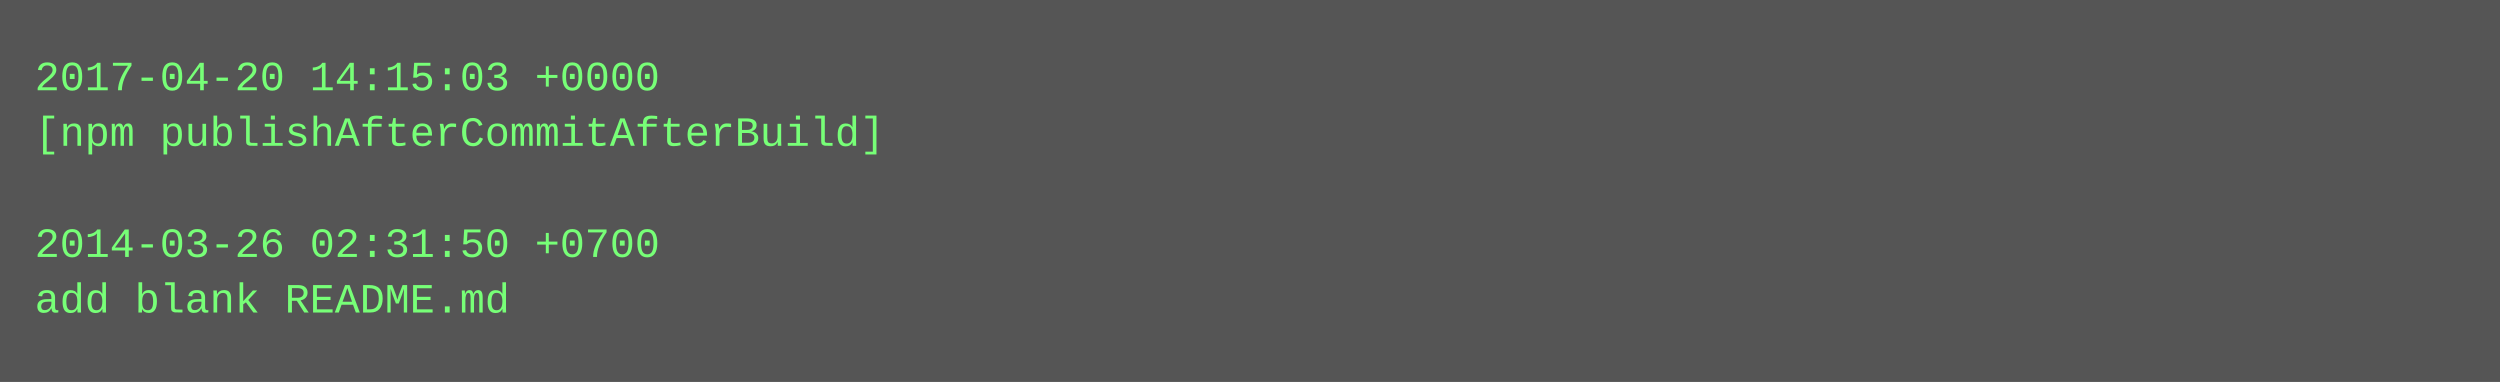
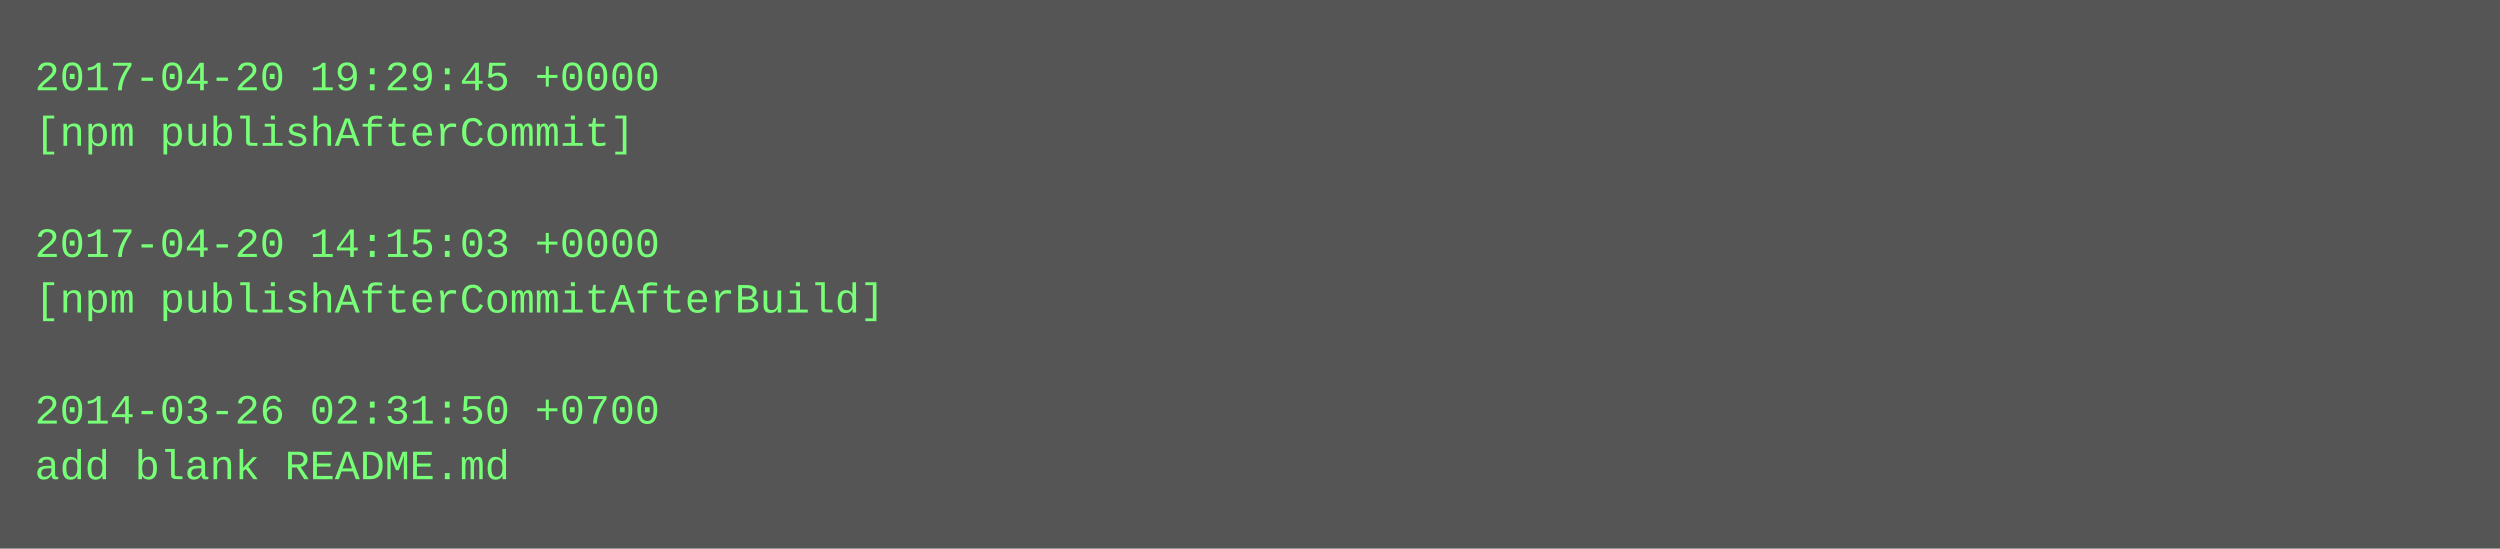
- <svg xmlns="http://www.w3.org/2000/svg" height="110" width="720">
-   <rect height="110" fill="#555" width="720" />
+ <svg xmlns="http://www.w3.org/2000/svg" height="158" width="720">
+   <rect height="158" fill="#555" width="720" />
  <text fill="#7f7" font-family="Courier New" font-size="12" xml:space="preserve">
-     <tspan x="10" y="26">2017-04-20 14:15:03 +0000</tspan>
-     <tspan x="10" y="42">[npm publishAfterCommitAfterBuild]</tspan>
+     <tspan x="10" y="26">2017-04-20 19:29:45 +0000</tspan>
+     <tspan x="10" y="42">[npm publishAfterCommit]</tspan>
    <tspan x="10" y="58" />
-     <tspan x="10" y="74">2014-03-26 02:31:50 +0700</tspan>
-     <tspan x="10" y="90">add blank README.md</tspan>
+     <tspan x="10" y="74">2017-04-20 14:15:03 +0000</tspan>
+     <tspan x="10" y="90">[npm publishAfterCommitAfterBuild]</tspan>
+     <tspan x="10" y="106" />
+     <tspan x="10" y="122">2014-03-26 02:31:50 +0700</tspan>
+     <tspan x="10" y="138">add blank README.md</tspan>
  </text>
</svg>
